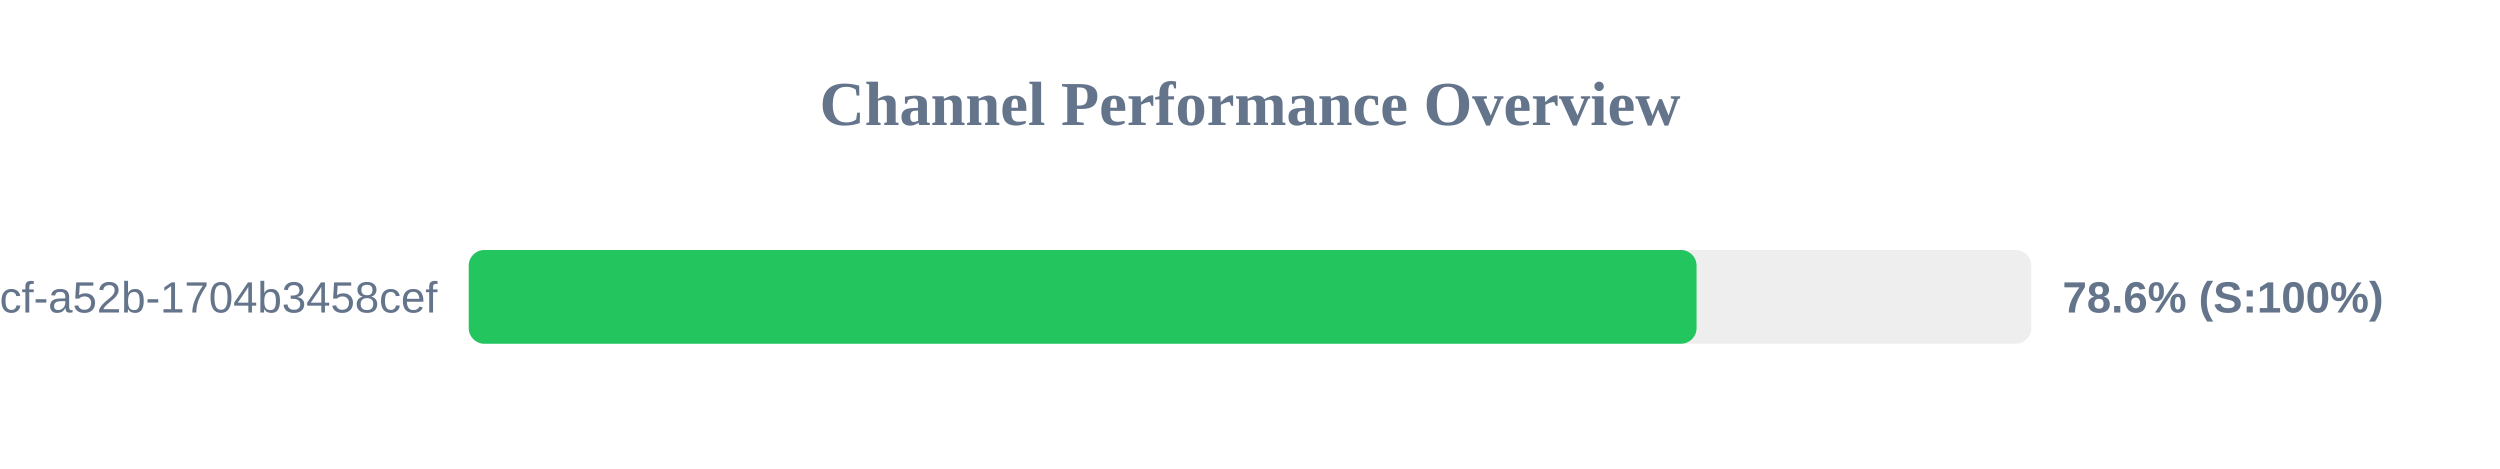
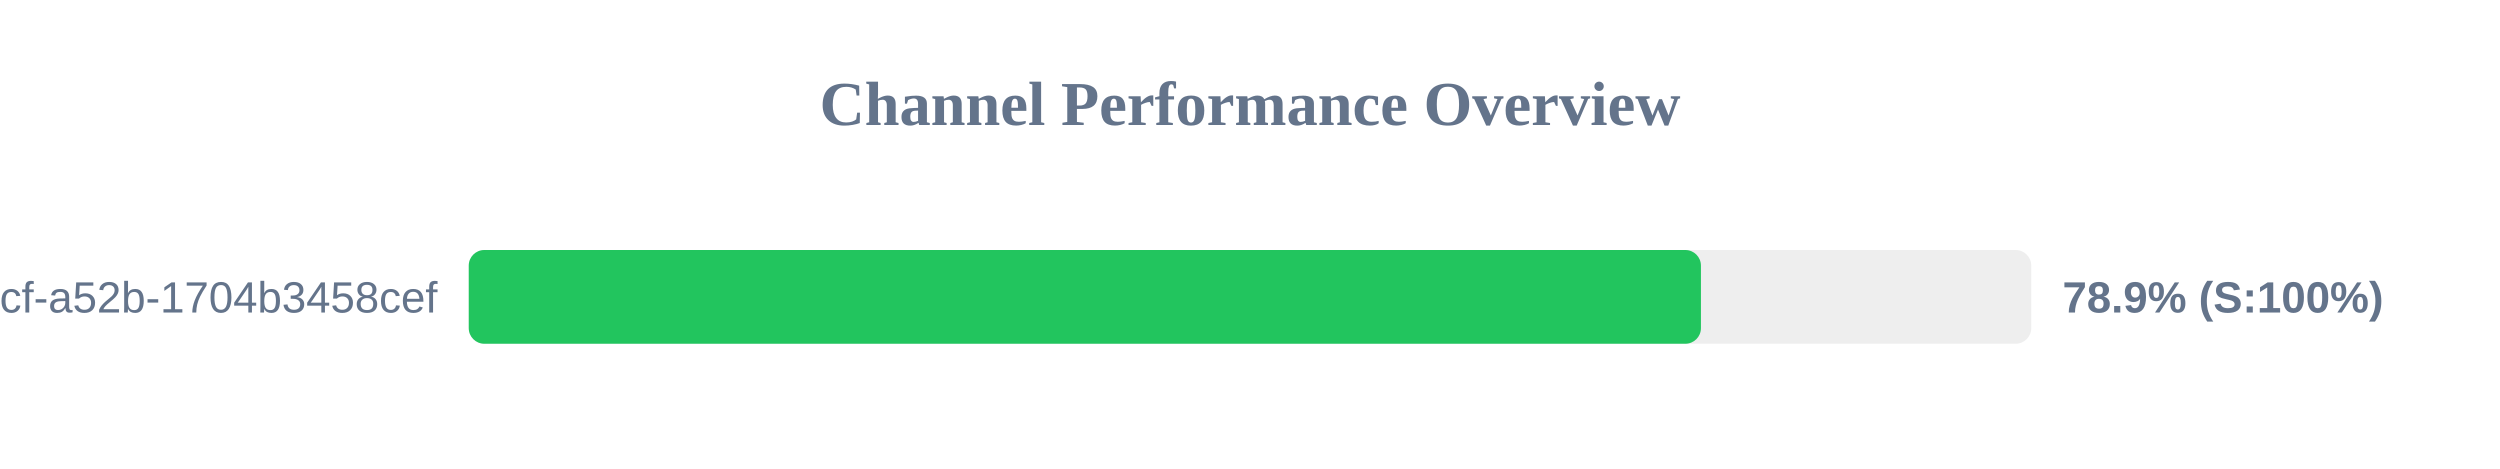
<svg xmlns="http://www.w3.org/2000/svg" width="800" height="150" version="1.1">
  <style>
        .row { font: 14px Arial; fill: #64748b; }
        .score { font: bold 14px Arial; fill: #64748b; }
    </style>
  <text x="400" y="40" text-anchor="middle" font-size="20px" font-weight="bold" fill="#64748b">Channel Performance Overview</text>
  <rect x="150" y="80" width="500" height="30" fill="#eee" rx="5" />
-   <rect x="150" y="80" width="392.9" height="30" fill="#22c55e" rx="5" />
+   <rect x="150" y="80" width="394.3" height="30" fill="#22c55e" rx="5" />
  <text x="140" y="100" text-anchor="end" class="row">?uuid=0cb527d9-6117-4bcf-a52b-1704b3458cef</text>
-   <text x="660" y="100" text-anchor="start" class="score">78.6% (S:100%)</text>
+   <text x="660" y="100" text-anchor="start" class="score">78.9% (S:100%)</text>
</svg>
